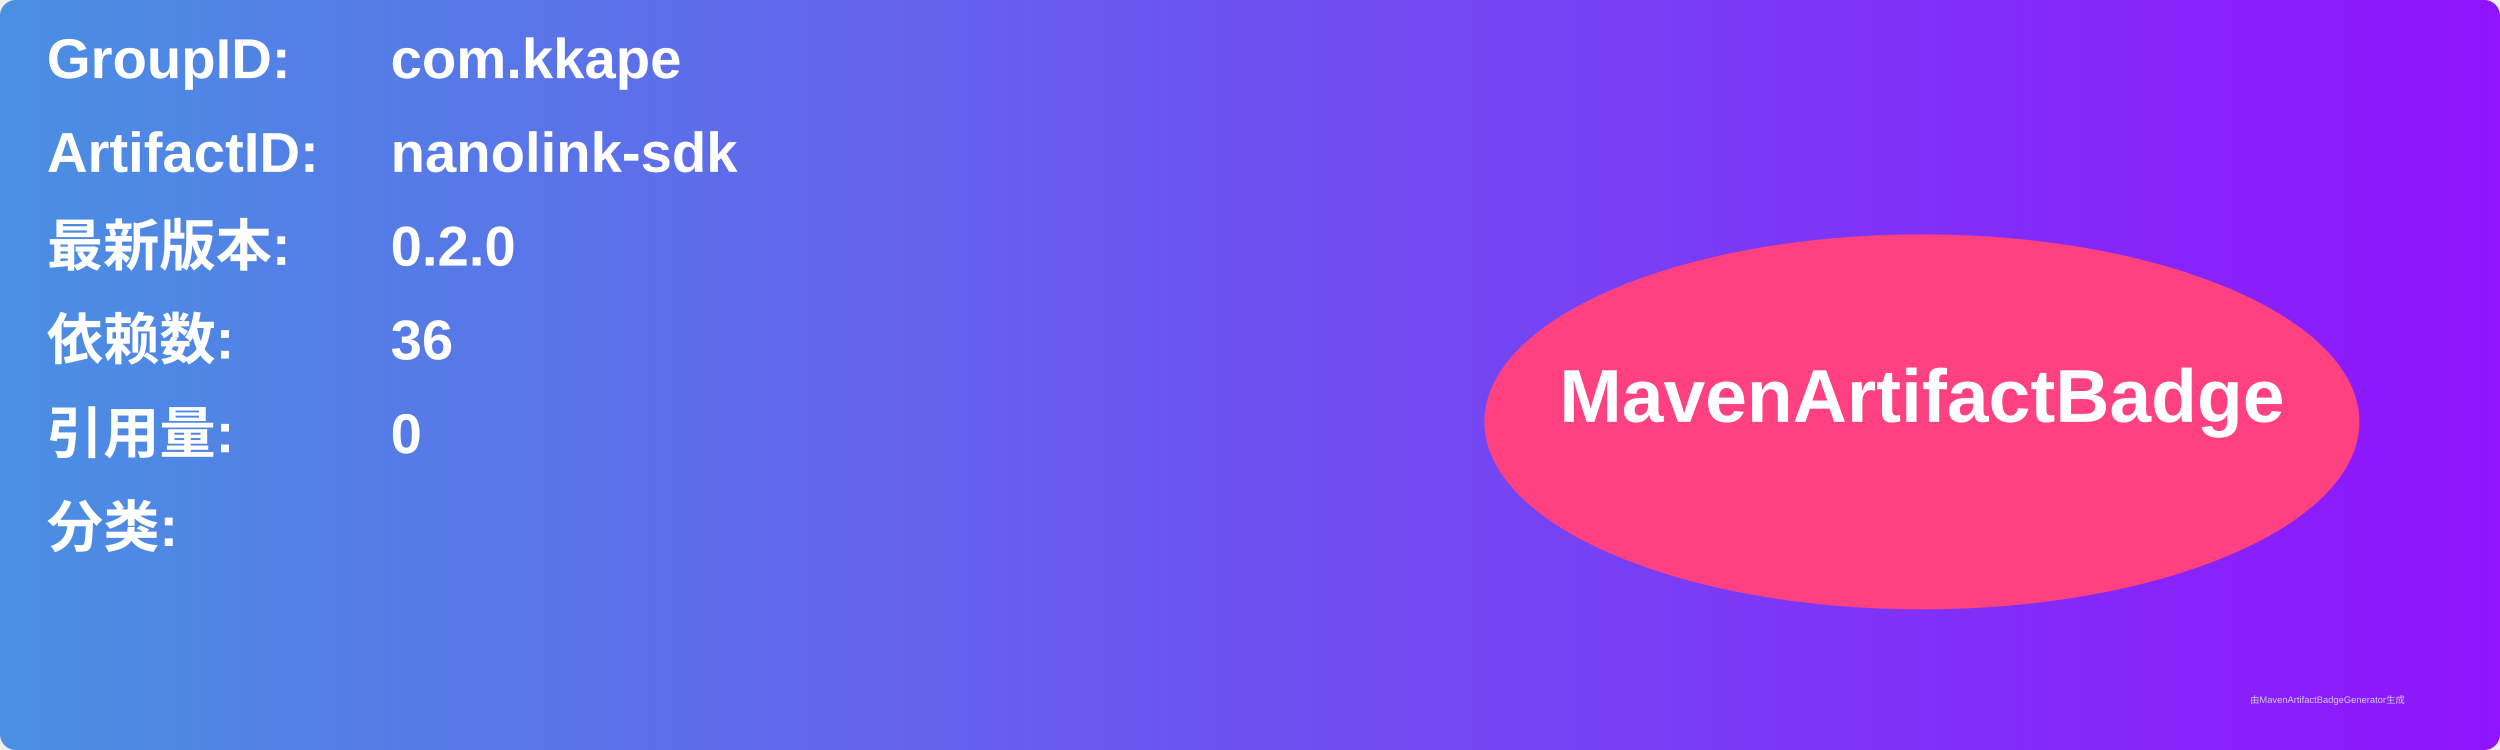
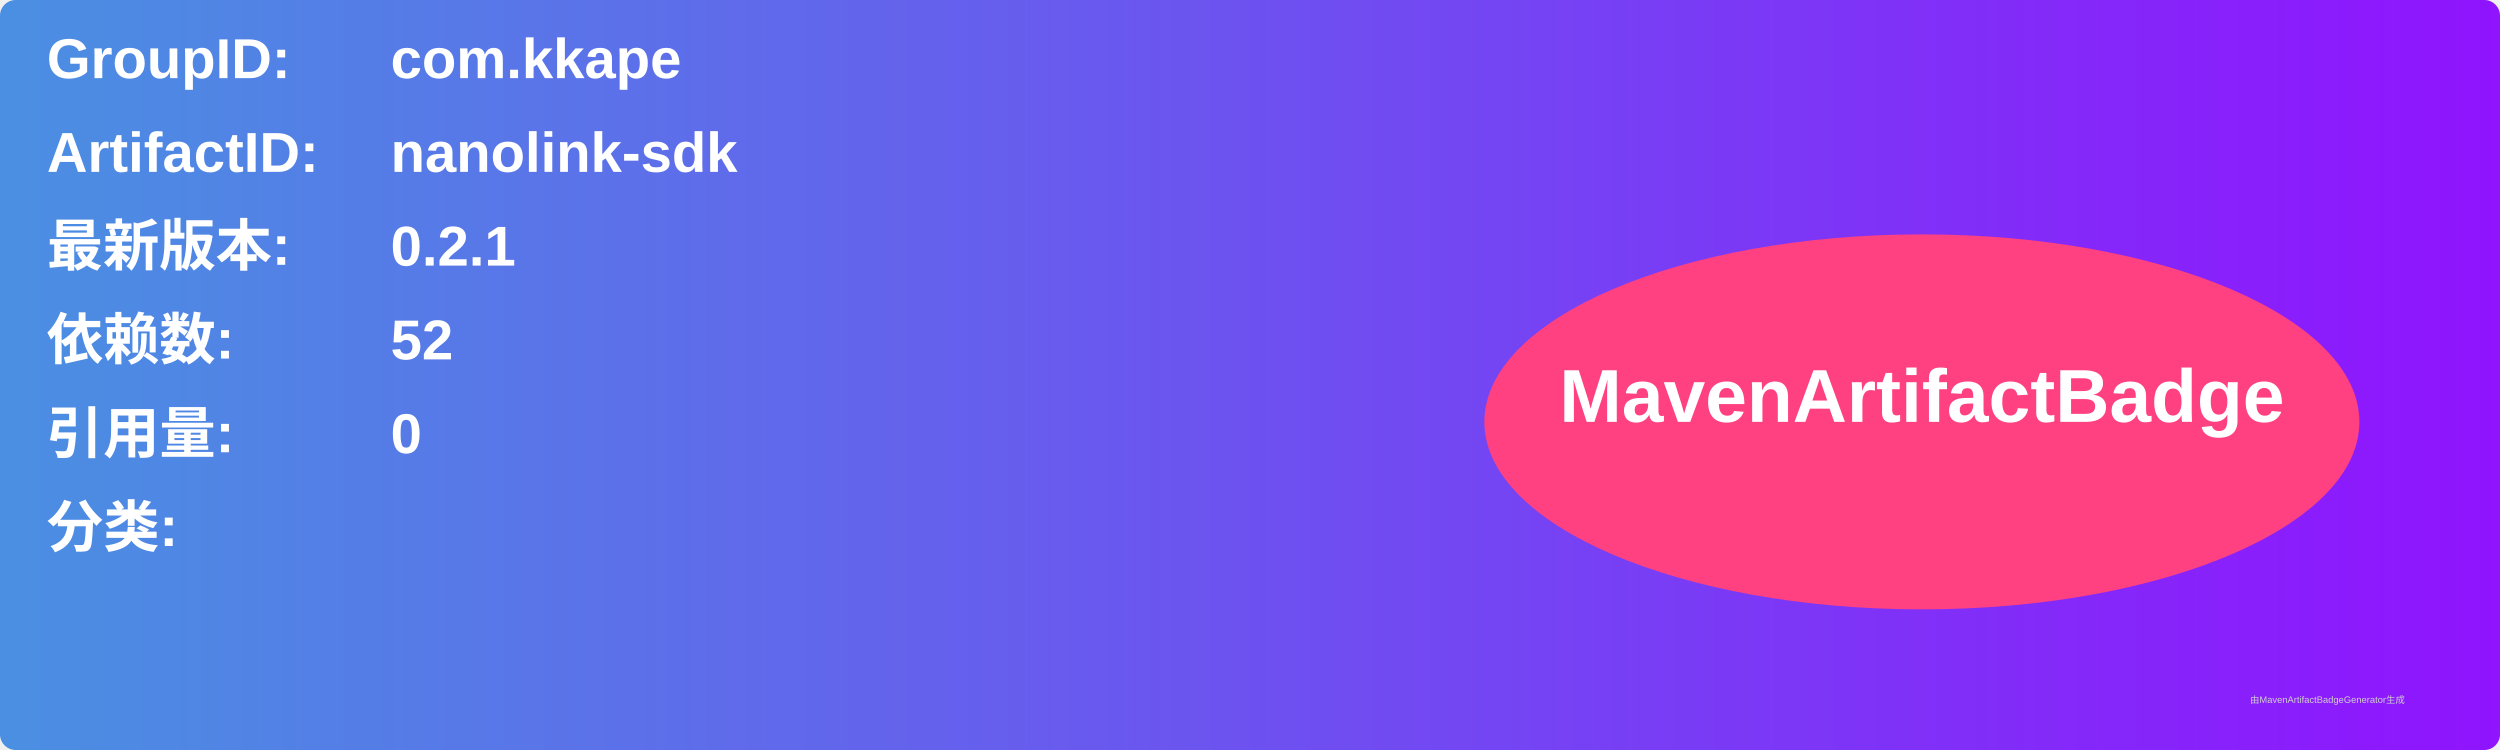
<svg xmlns="http://www.w3.org/2000/svg" width="800" height="240" viewBox="0 0 800 240">
  <linearGradient id="grad" x1="0%" y1="0%" x2="100%" y2="0%">
    <stop offset="0%" stop-color="#4a90e2" />
    <stop offset="100%" stop-color="#9013fe" />
  </linearGradient>
  <rect width="100%" height="100%" rx="5" ry="5" fill="url(#grad)" />
  <g transform="translate(15, 15)">
    <text x="0" y="10" font-family="Arial" font-size="18" fill="white" font-weight="bold" width="260">GroupID:</text>
    <text x="110" y="10" font-family="Arial" font-size="18" fill="white" font-weight="bold" width="460">com.kkape</text>
    <text x="0" y="40" font-family="Arial" font-size="18" fill="white" font-weight="bold" width="260">ArtifactID:</text>
    <text x="110" y="40" font-family="Arial" font-size="18" fill="white" font-weight="bold" width="460">nanolink-sdk</text>
    <text x="0" y="70" font-family="Arial" font-size="18" fill="white" font-weight="bold">最新版本:</text>
    <text x="110" y="70" font-family="Arial" font-size="18" fill="white" font-weight="bold">
-       <tspan font-weight="bold">0.2.0</tspan>
+       <tspan font-weight="bold">0.2.1</tspan>
    </text>
    <text x="0" y="100" font-family="Arial" font-size="18" fill="white" font-weight="bold">依赖数: </text>
    <text x="110" y="100" font-family="Arial" font-size="18" fill="white">
-       <tspan font-weight="bold">36</tspan>
+       <tspan font-weight="bold">52</tspan>
    </text>
    <text x="0" y="130" font-family="Arial" font-size="18" fill="white" font-weight="bold">引用量: </text>
    <text x="110" y="130" font-family="Arial" font-size="18" fill="white">
      <tspan font-weight="bold">0</tspan>
    </text>
    <text x="0" y="160" font-family="Arial" font-size="18" fill="white" font-weight="bold">分类:</text>
    <text x="10" y="190" font-family="Arial" font-size="10" fill="white">
      <tspan font-weight="bold" />
    </text>
    <ellipse cx="600" cy="120" rx="140" ry="60" fill="#ff4081" />
    <text x="600" y="120" text-anchor="middle" font-family="Arial" font-size="24" fill="white" font-weight="bold">MavenArtifactBadge</text>
  </g>
  <text x="720" y="225" font-family="Arial" font-size="3" fill="#d0d0d0">由MavenArtifactBadgeGenerator生成</text>
</svg>
